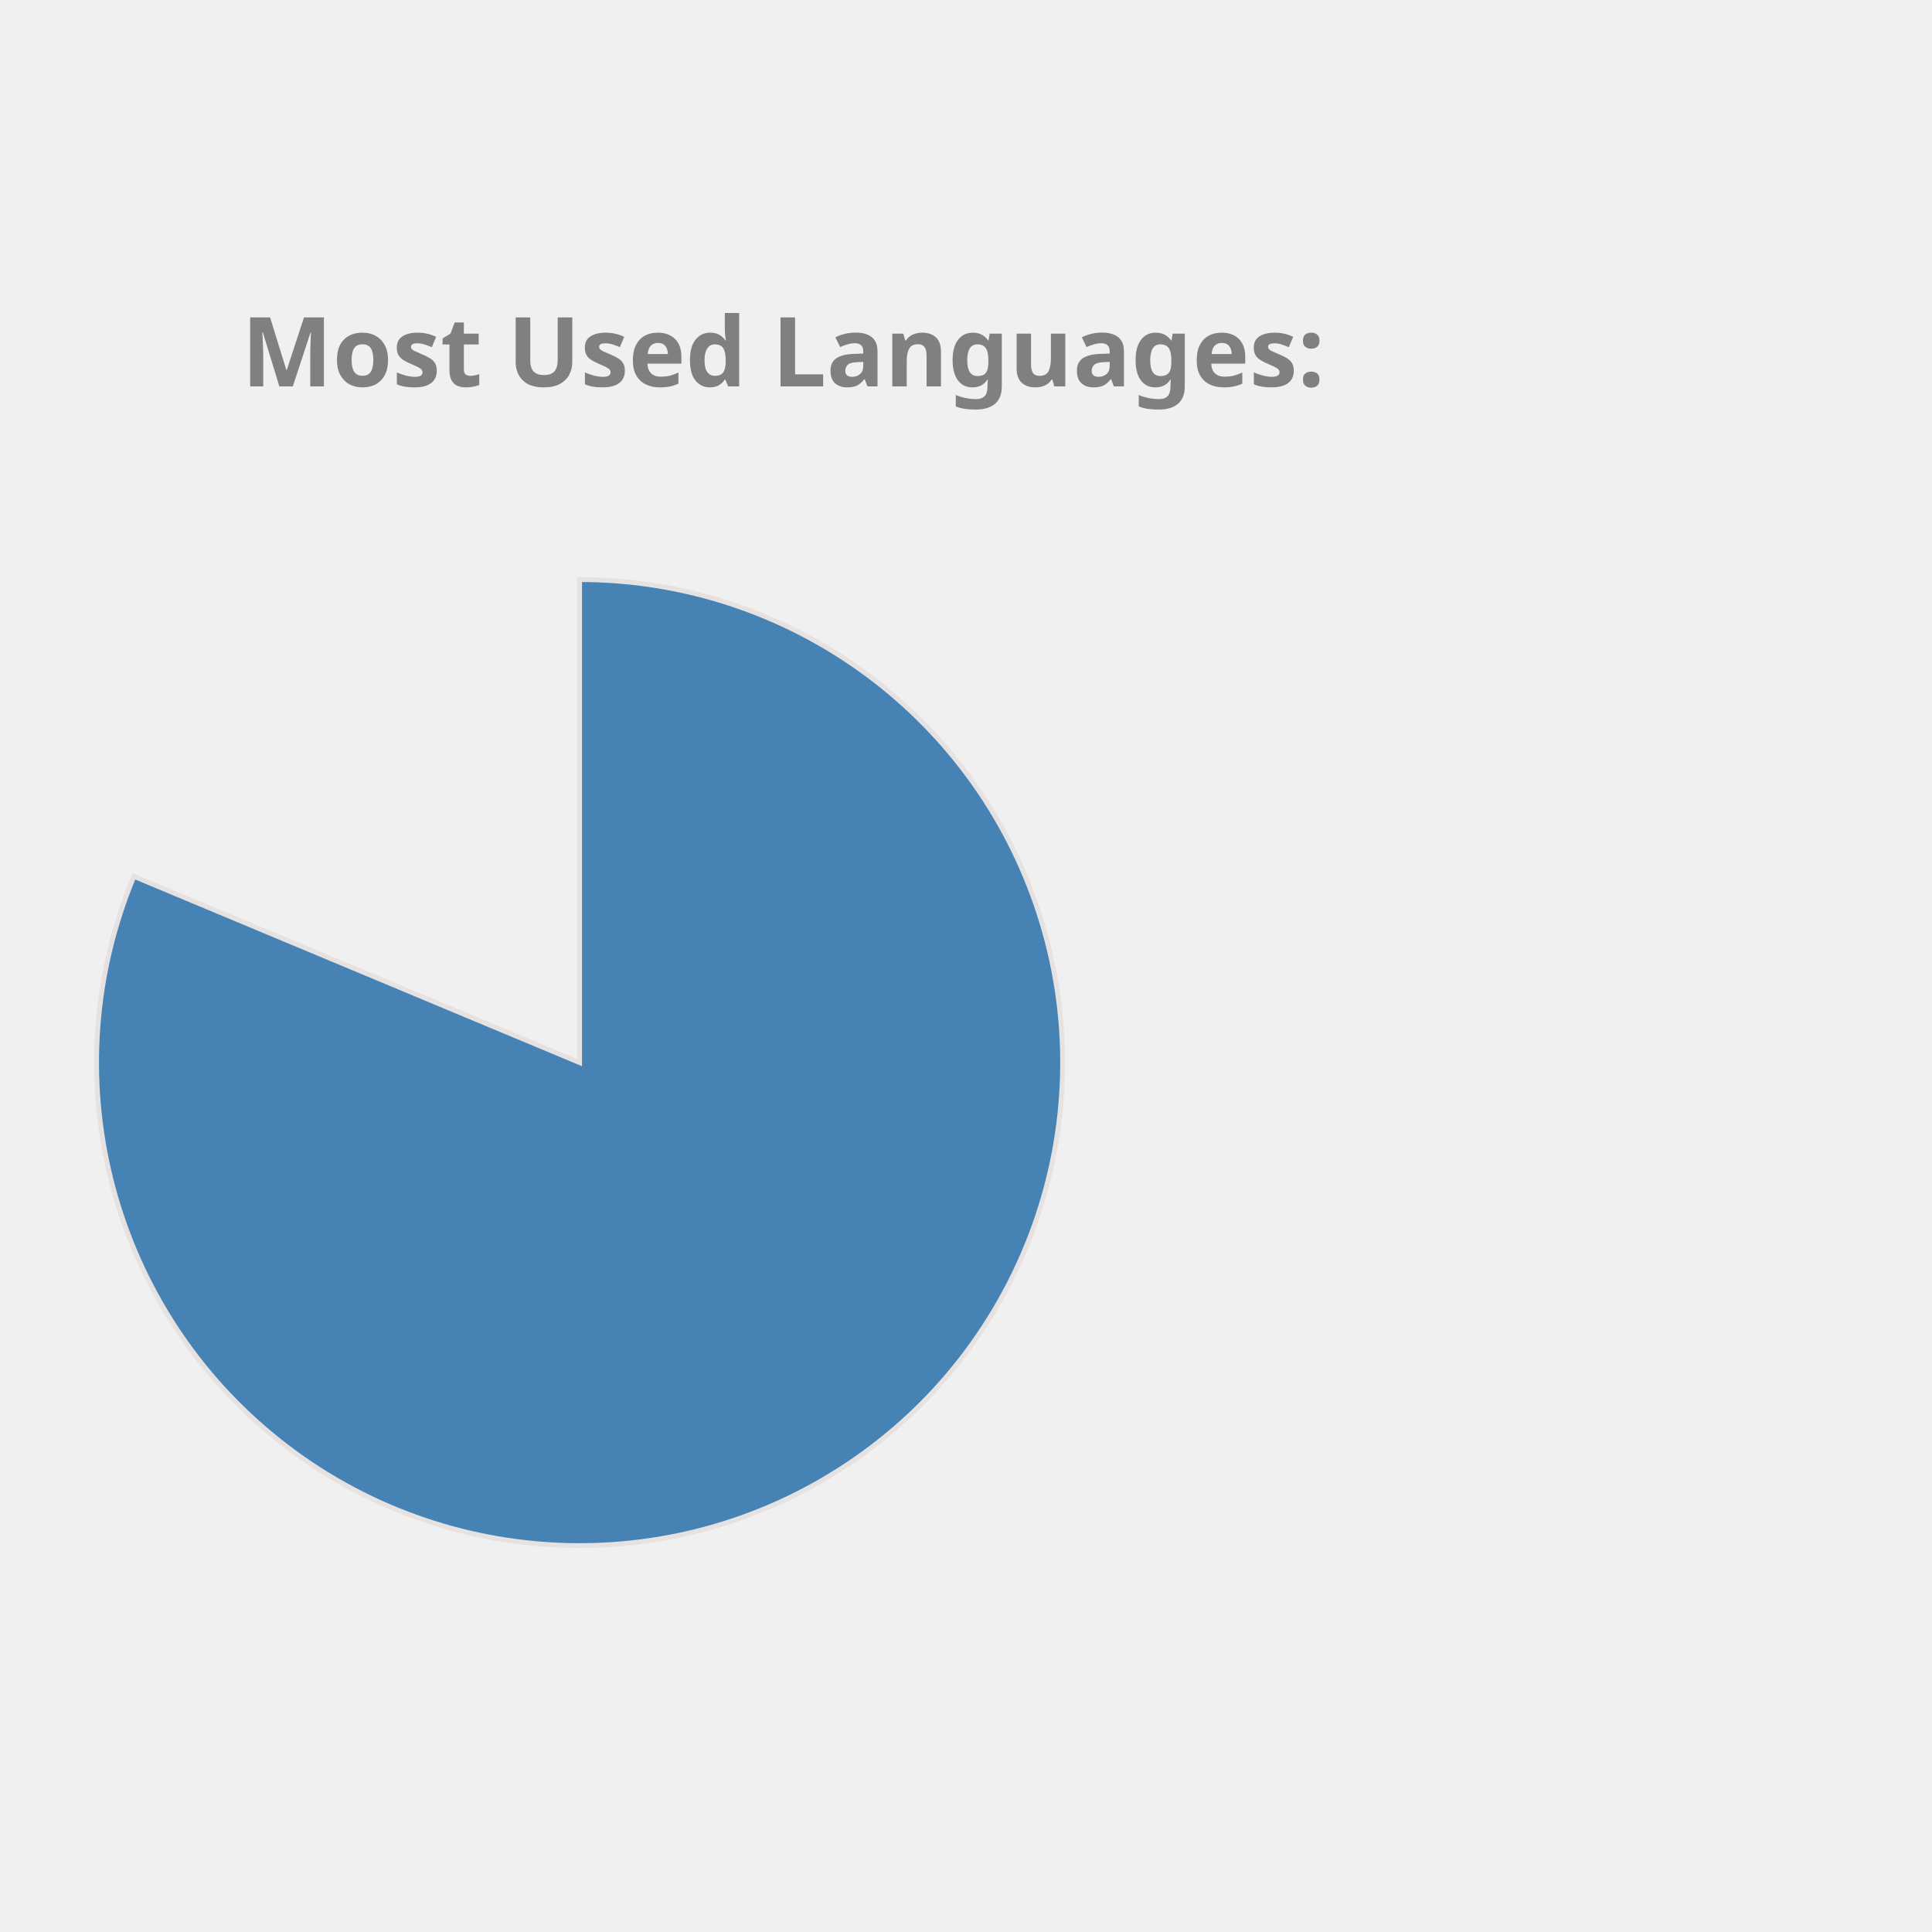
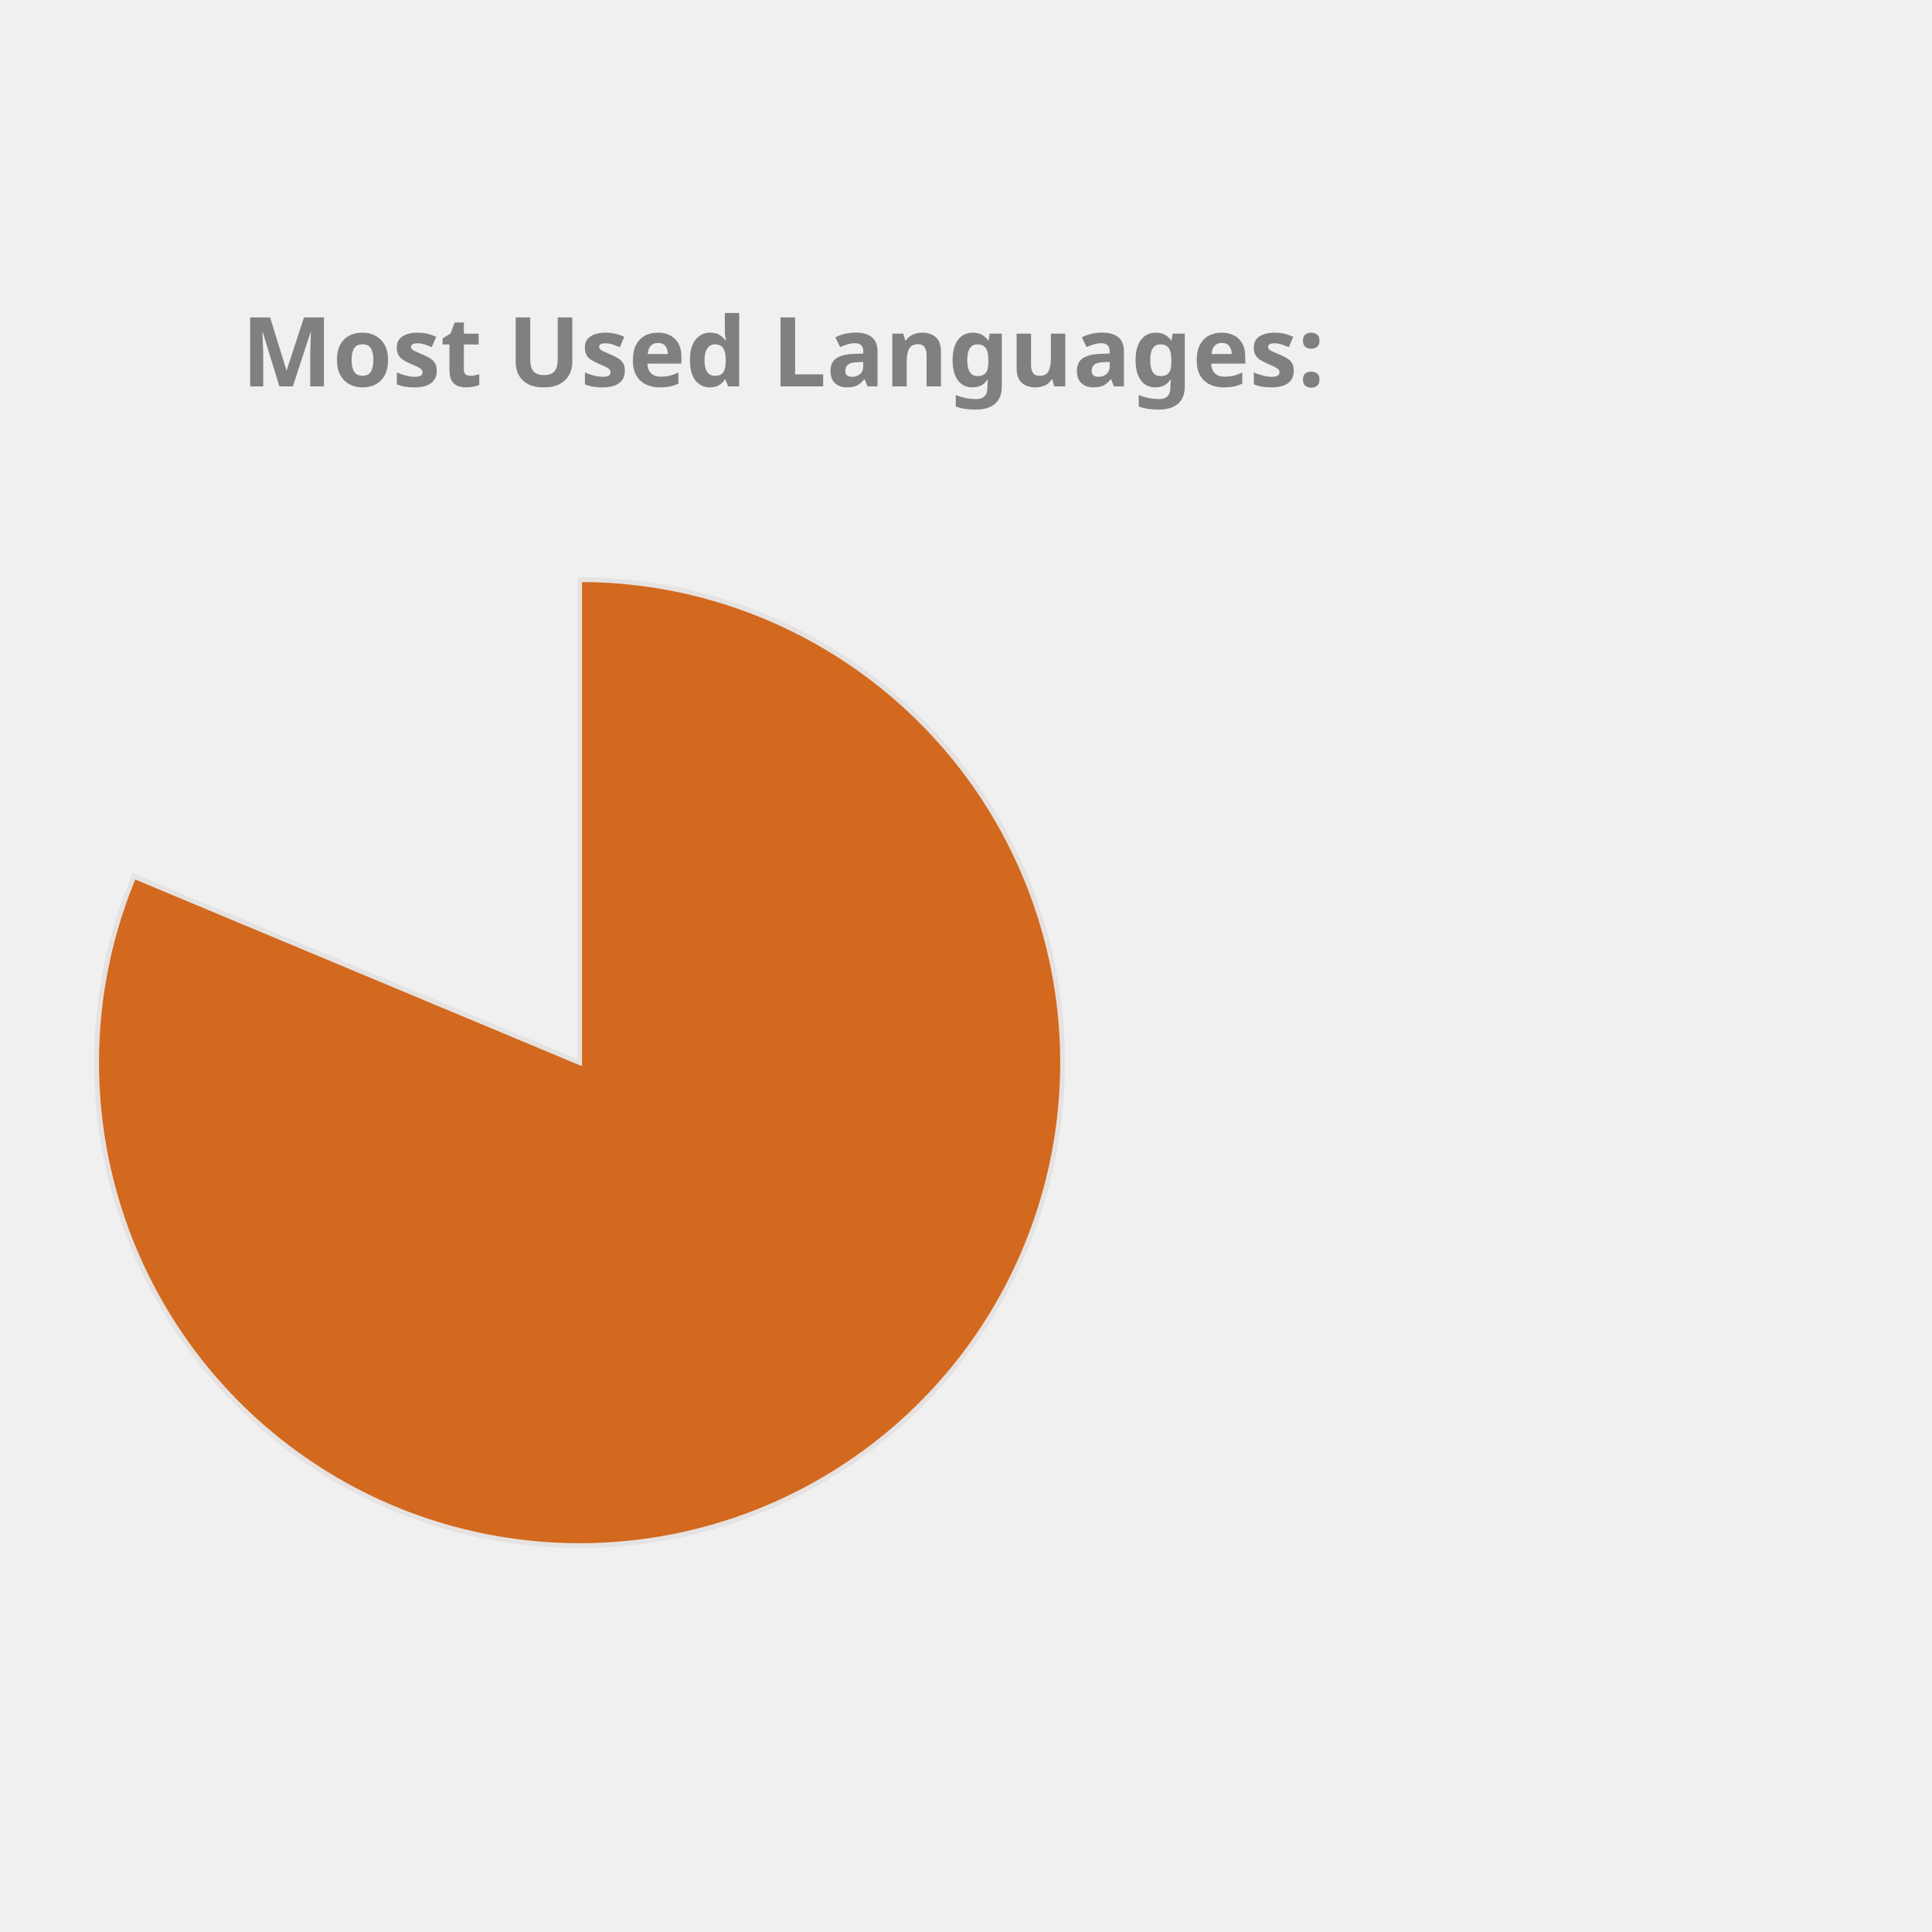
<svg xmlns="http://www.w3.org/2000/svg" height="350px" width="350px" viewBox="0 0 400 400">
  <style> 
        .label {
                font: bold 20px sans-serif;
                color: #404040;
                -webkit-text-stroke: 1px white;
        }

        path {
                stroke: #E6E2E1;
                stroke-width: 1px;
                transform: translate(60px, 100px);
        }

        .path_1 {
                animation: fadeIn 5s linear forwards;
        }

        .path_2 {
                transform: scale(0);
                animation: fadeIn 5s linear forwards 5s;
        }


        
        .path_3 {
                transform: scale(0);
                animation: fadeIn 5s linear forwards 10s;
        }


        .path_4 {
                transform: scale(0);
                animation: fadeIn 5s linear forwards 15s;
        }

        .path_5 {
                transform: scale(0);
                animation: fadeIn 5s linear forwards 20s;
        }

        .path_6 {
                transform: scale(0);
                animation: fadeIn 5s linear forwards 25s;
        }

        .path_7 {
                transform: scale(0);
                animation: fadeIn 5s linear forwards 30s;
        }

        .path_8 {
                transform: scale(0);
                animation: fadeIn 5s linear forwards 35s;
        }

        .path_9 {
                transform: scale(0);
                animation: fadeIn 5s linear forwards 40s;
        }

        .path_10 {
                transform: scale(0);
                animation: fadeIn 5s linear forwards 45s;
        }

        @keyframes fadeIn {
                0% {                        
                        transform: translate(250px, 300px) rotate(0deg) scale(0);
                        
                }
                50% {
                        transform: translate(150px, 220px) rotate(180deg) scale(0.5);
                        
                }
                
                100% {
                        transform: translate(60px, 120px) rotate(360deg) scale(1);
                        
                }
        }
        .txt_1 {
                opacity: 0;
                animation: txtShow 5s linear forwards 0s;
        }

        .txt_2 {
                opacity: 0;
                animation: txtShow 5s linear forwards 5s;
        }

        .txt_3 {
                opacity: 0;
                animation: txtShow 5s linear forwards 10s;
        }

        .txt_4 {
                opacity: 0;
                animation: txtShow 5s linear forwards 15s;
        }

        .txt_5 {
                opacity: 0;
                animation: txtShow 5s linear forwards 20s;
        }

        .txt_6 {
                opacity: 0;
                animation: txtShow 5s linear forwards 25s;
        }

        .txt_7 {
                opacity: 0;
                animation: txtShow 5s linear forwards 30s;
        }

        .txt_8 {
                opacity: 0;
                animation: txtShow 5s linear forwards 35s;
        }

        .txt_9 {
                opacity: 0;
                animation: txtShow 5s linear forwards 40s;
        }

        .txt_10 {
                opacity: 0;
                animation: txtShow 5s linear forwards 45s;
        }

        @keyframes txtShow {
                0% {                        
                        opacity: 0;
                        transform: translate(0px, 0px) scale(0);
                }
                100% {
                        opacity: 1;
                        transform: translate(0px, 0px) scale(1);
                        
                }
        }
</style>
-   <path class="path_1" d="M 60,120 L 60,20 A 100,100 0 1 1 -32.267,81.442 Z" fill="SteelBlue" stroke="#fff" stroke-width="2" />
-   <text class="txt_1" x="260" y="150" fill="SteelBlue" stroke="SteelBlue" stroke-width="1">Jupyter Notebook</text>
-   <path class="path_2" d="M 60,120 L -32.267,81.442 A 100,100 0 0 1 -12.031,50.635 Z" fill="Orchid" stroke="#fff" stroke-width="2" />
-   <text class="txt_2" x="260" y="170" fill="Orchid" stroke="Orchid" stroke-width="1">C++</text>
-   <path class="path_3" d="M 60,120 L -12.031,50.635 A 100,100 0 0 1 12.93,31.771 Z" fill="MediumSlateBlue" stroke="#fff" stroke-width="2" />
-   <text class="txt_3" x="260" y="190" fill="MediumSlateBlue" stroke="MediumSlateBlue" stroke-width="1">JavaScript</text>
-   <path class="path_4" d="M 60,120 L 12.93,31.771 A 100,100 0 0 1 32.101,23.971 Z" fill="DarkKhaki" stroke="#fff" stroke-width="2" />
-   <text class="txt_4" x="260" y="210" fill="DarkKhaki" stroke="DarkKhaki" stroke-width="1">Python</text>
-   <path class="path_5" d="M 60,120 L 32.101,23.971 A 100,100 0 0 1 44.977,21.135 Z" fill="Tan" stroke="#fff" stroke-width="2" />
-   <text class="txt_5" x="260" y="230" fill="Tan" stroke="Tan" stroke-width="1">C</text>
-   <path class="path_6" d="M 60,120 L 44.977,21.135 A 100,100 0 0 1 54.348,20.16 Z" fill="Gold" stroke="#fff" stroke-width="2" />
-   <text class="txt_6" x="260" y="250" fill="Gold" stroke="Gold" stroke-width="1">Java</text>
-   <path class="path_7" d="M 60,120 L 54.348,20.16 A 100,100 0 0 1 56.859,20.049 Z" fill="MediumAquaMarine" stroke="#fff" stroke-width="2" />
-   <text class="txt_7" x="260" y="270" fill="MediumAquaMarine" stroke="MediumAquaMarine" stroke-width="1">HTML</text>
-   <path class="path_8" d="M 60,120 L 56.859,20.049 A 100,100 0 0 1 58.743,20.008 Z" fill="Crimson" stroke="#fff" stroke-width="2" />
-   <text class="txt_8" x="260" y="290" fill="Crimson" stroke="Crimson" stroke-width="1">Shell</text>
-   <path class="path_9" d="M 60,120 L 58.743,20.008 A 100,100 0 0 1 59.372,20.002 Z" fill="LightSeaGreen" stroke="#fff" stroke-width="2" />
-   <text class="txt_9" x="260" y="310" fill="LightSeaGreen" stroke="LightSeaGreen" stroke-width="1">SCSS</text>
-   <path class="path_10" d="M 60,120 L 59.372,20.002 A 100,100 0 0 1 60,20 Z" fill="Tomato" stroke="#fff" stroke-width="2" />
-   <text class="txt_10" x="260" y="330" fill="Tomato" stroke="Tomato" stroke-width="1">CSS</text>
+   <path class="path_1" d="M 60,120 L 60,20 A 100,100 0 1 1 -32.267,81.442 Z" fill="Chocolate" stroke="#fff" stroke-width="2" />
+   <text class="txt_1" x="260" y="150" fill="Chocolate" stroke="Chocolate" stroke-width="1">Jupyter Notebook</text>
+   <path class="path_2" d="M 60,120 L -32.267,81.442 A 100,100 0 0 1 -12.031,50.635 Z" fill="LightSeaGreen" stroke="#fff" stroke-width="2" />
+   <text class="txt_2" x="260" y="170" fill="LightSeaGreen" stroke="LightSeaGreen" stroke-width="1">C++</text>
+   <path class="path_3" d="M 60,120 L -12.031,50.635 A 100,100 0 0 1 12.93,31.771 Z" fill="SteelBlue" stroke="#fff" stroke-width="2" />
+   <text class="txt_3" x="260" y="190" fill="SteelBlue" stroke="SteelBlue" stroke-width="1">JavaScript</text>
+   <path class="path_4" d="M 60,120 L 12.93,31.771 A 100,100 0 0 1 32.101,23.971 Z" fill="Salmon" stroke="#fff" stroke-width="2" />
+   <text class="txt_4" x="260" y="210" fill="Salmon" stroke="Salmon" stroke-width="1">Python</text>
+   <path class="path_5" d="M 60,120 L 32.101,23.971 A 100,100 0 0 1 44.977,21.135 Z" fill="CornflowerBlue" stroke="#fff" stroke-width="2" />
+   <text class="txt_5" x="260" y="230" fill="CornflowerBlue" stroke="CornflowerBlue" stroke-width="1">C</text>
+   <path class="path_6" d="M 60,120 L 44.977,21.135 A 100,100 0 0 1 54.348,20.16 Z" fill="Tomato" stroke="#fff" stroke-width="2" />
+   <text class="txt_6" x="260" y="250" fill="Tomato" stroke="Tomato" stroke-width="1">Java</text>
+   <path class="path_7" d="M 60,120 L 54.348,20.16 A 100,100 0 0 1 56.859,20.049 Z" fill="Coral" stroke="#fff" stroke-width="2" />
+   <text class="txt_7" x="260" y="270" fill="Coral" stroke="Coral" stroke-width="1">HTML</text>
+   <path class="path_8" d="M 60,120 L 56.859,20.049 A 100,100 0 0 1 58.743,20.008 Z" fill="RosyBrown" stroke="#fff" stroke-width="2" />
+   <text class="txt_8" x="260" y="290" fill="RosyBrown" stroke="RosyBrown" stroke-width="1">Shell</text>
+   <path class="path_9" d="M 60,120 L 58.743,20.008 A 100,100 0 0 1 59.372,20.002 Z" fill="Orchid" stroke="#fff" stroke-width="2" />
+   <text class="txt_9" x="260" y="310" fill="Orchid" stroke="Orchid" stroke-width="1">SCSS</text>
+   <path class="path_10" d="M 60,120 L 59.372,20.002 A 100,100 0 0 1 60,20 Z" fill="Tan" stroke="#fff" stroke-width="2" />
+   <text class="txt_10" x="260" y="330" fill="Tan" stroke="Tan" stroke-width="1">CSS</text>
  <g class="label">
    <text x="50" y="80" fill="grey">Most Used Languages:</text>
  </g>
</svg>
